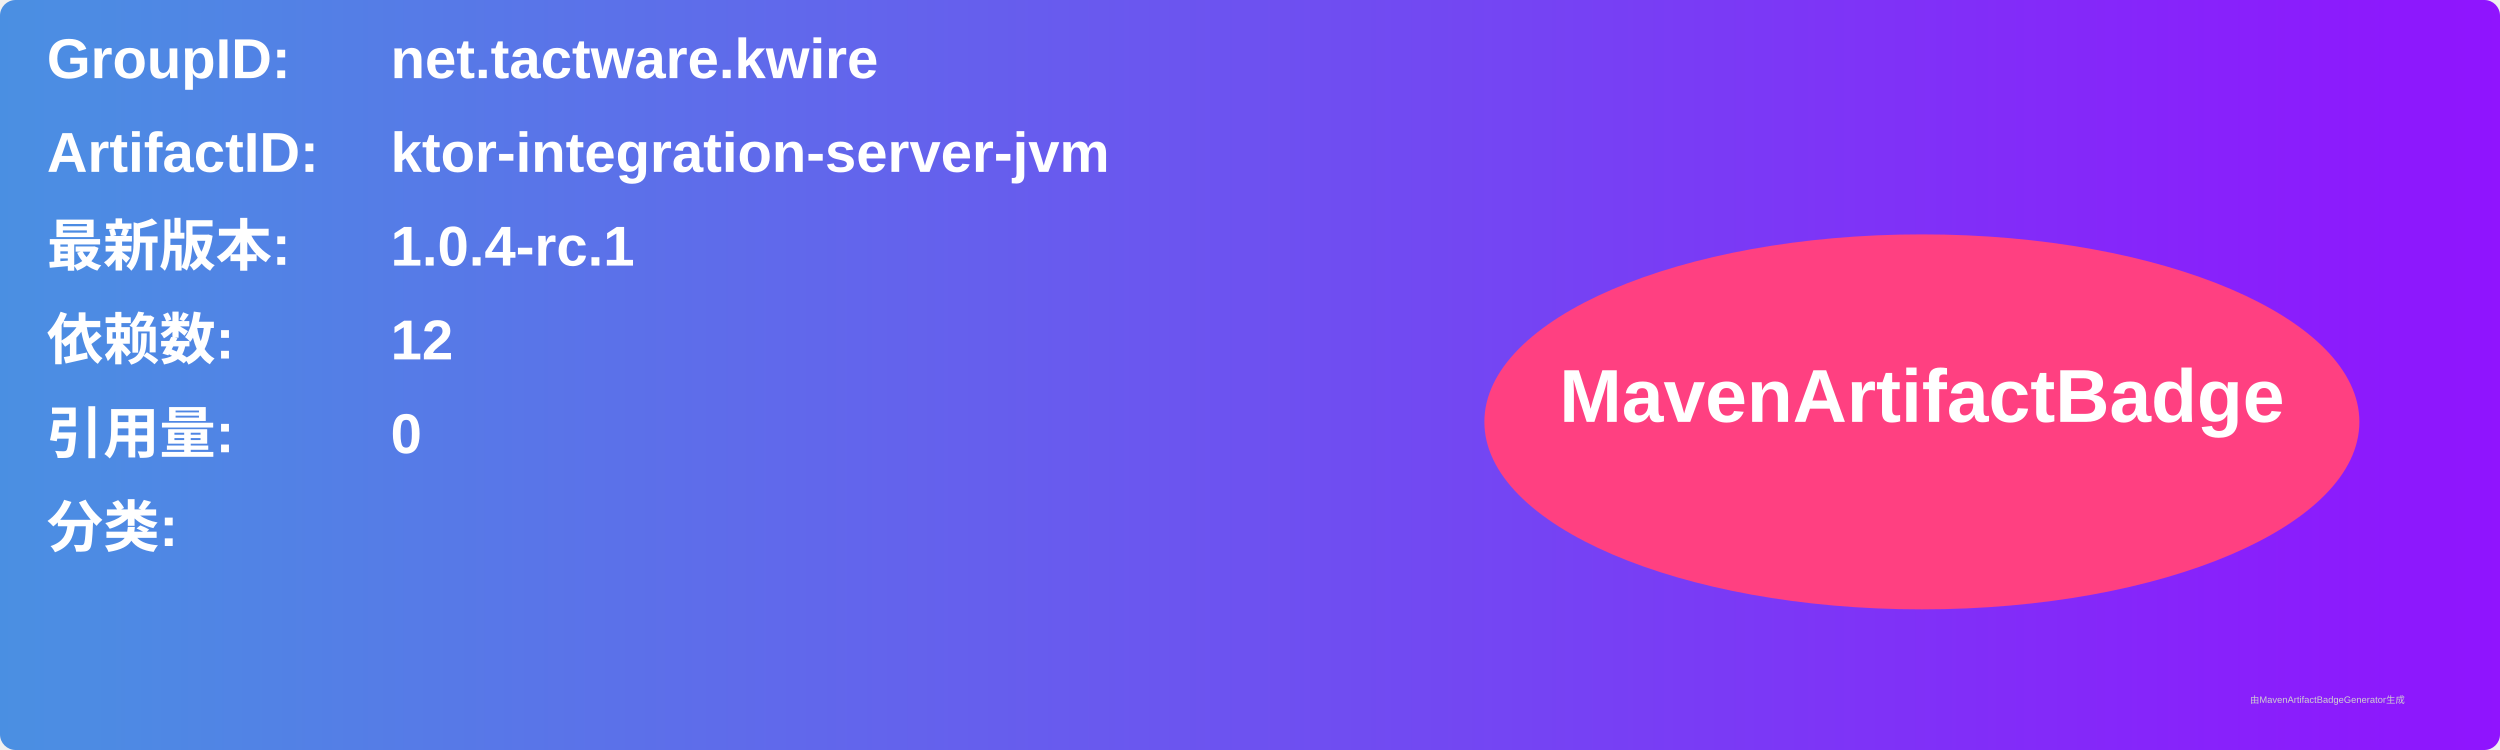
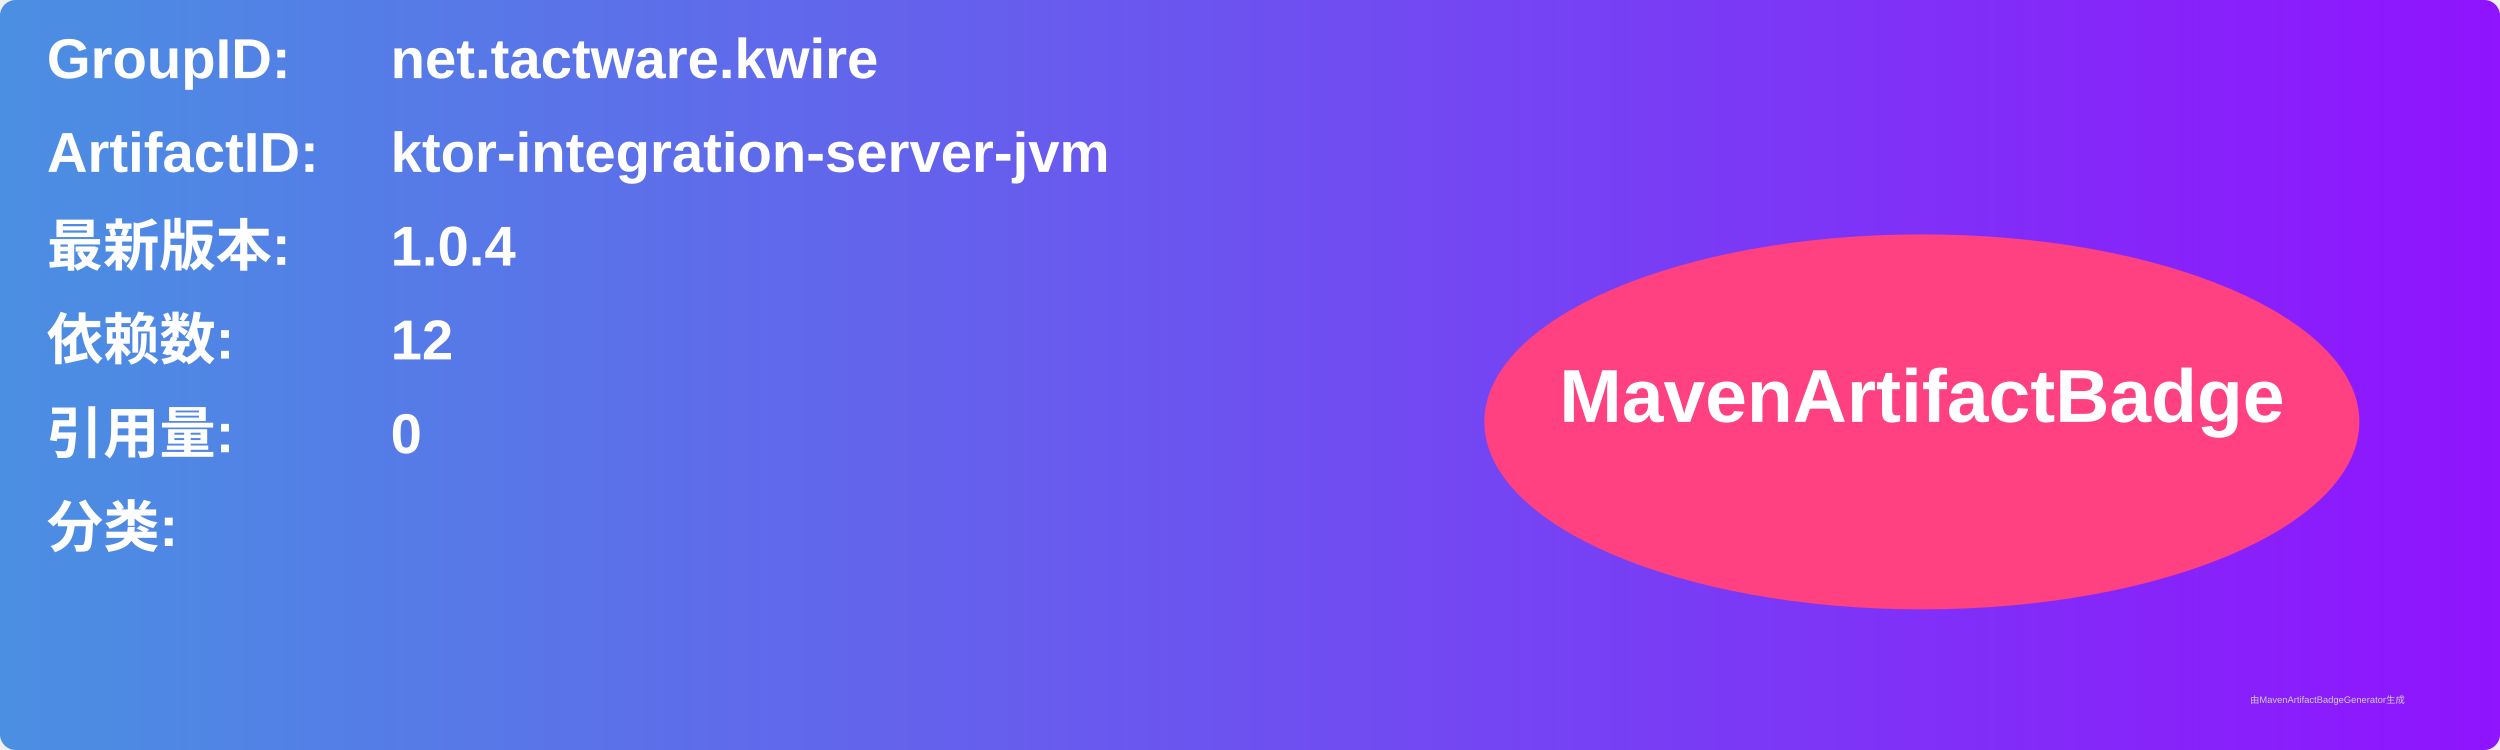
<svg xmlns="http://www.w3.org/2000/svg" width="800" height="240" viewBox="0 0 800 240">
  <linearGradient id="grad" x1="0%" y1="0%" x2="100%" y2="0%">
    <stop offset="0%" stop-color="#4a90e2" />
    <stop offset="100%" stop-color="#9013fe" />
  </linearGradient>
  <rect width="100%" height="100%" rx="5" ry="5" fill="url(#grad)" />
  <g transform="translate(15, 15)">
    <text x="0" y="10" font-family="Arial" font-size="18" fill="white" font-weight="bold" width="260">GroupID:</text>
    <text x="110" y="10" font-family="Arial" font-size="18" fill="white" font-weight="bold" width="460">net.tactware.kwire</text>
    <text x="0" y="40" font-family="Arial" font-size="18" fill="white" font-weight="bold" width="260">ArtifactID:</text>
    <text x="110" y="40" font-family="Arial" font-size="18" fill="white" font-weight="bold" width="460">ktor-integration-server-jvm</text>
    <text x="0" y="70" font-family="Arial" font-size="18" fill="white" font-weight="bold">最新版本:</text>
    <text x="110" y="70" font-family="Arial" font-size="18" fill="white" font-weight="bold">
-       <tspan font-weight="bold">1.0.4-rc.1</tspan>
+       <tspan font-weight="bold">1.0.4</tspan>
    </text>
    <text x="0" y="100" font-family="Arial" font-size="18" fill="white" font-weight="bold">依赖数: </text>
    <text x="110" y="100" font-family="Arial" font-size="18" fill="white">
      <tspan font-weight="bold">12</tspan>
    </text>
    <text x="0" y="130" font-family="Arial" font-size="18" fill="white" font-weight="bold">引用量: </text>
    <text x="110" y="130" font-family="Arial" font-size="18" fill="white">
      <tspan font-weight="bold">0</tspan>
    </text>
    <text x="0" y="160" font-family="Arial" font-size="18" fill="white" font-weight="bold">分类:</text>
    <text x="10" y="190" font-family="Arial" font-size="10" fill="white">
      <tspan font-weight="bold" />
    </text>
    <ellipse cx="600" cy="120" rx="140" ry="60" fill="#ff4081" />
    <text x="600" y="120" text-anchor="middle" font-family="Arial" font-size="24" fill="white" font-weight="bold">MavenArtifactBadge</text>
  </g>
  <text x="720" y="225" font-family="Arial" font-size="3" fill="#d0d0d0">由MavenArtifactBadgeGenerator生成</text>
</svg>
